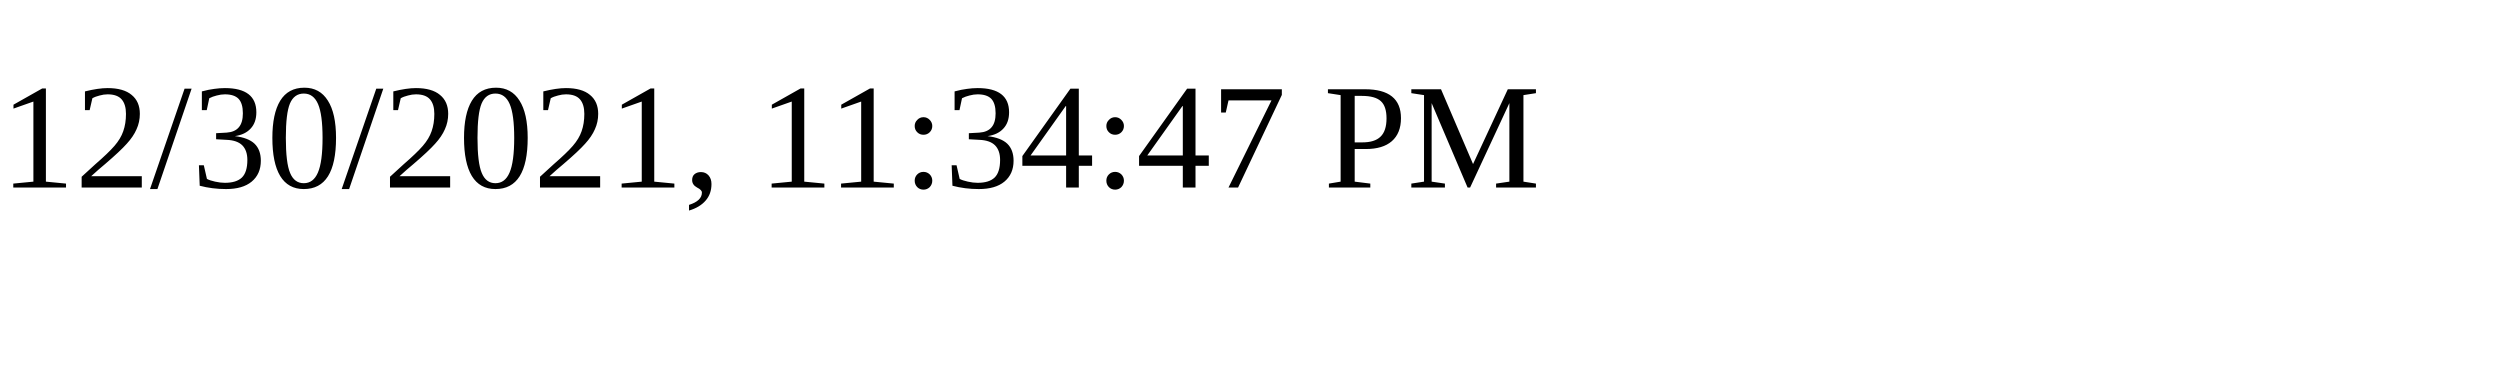
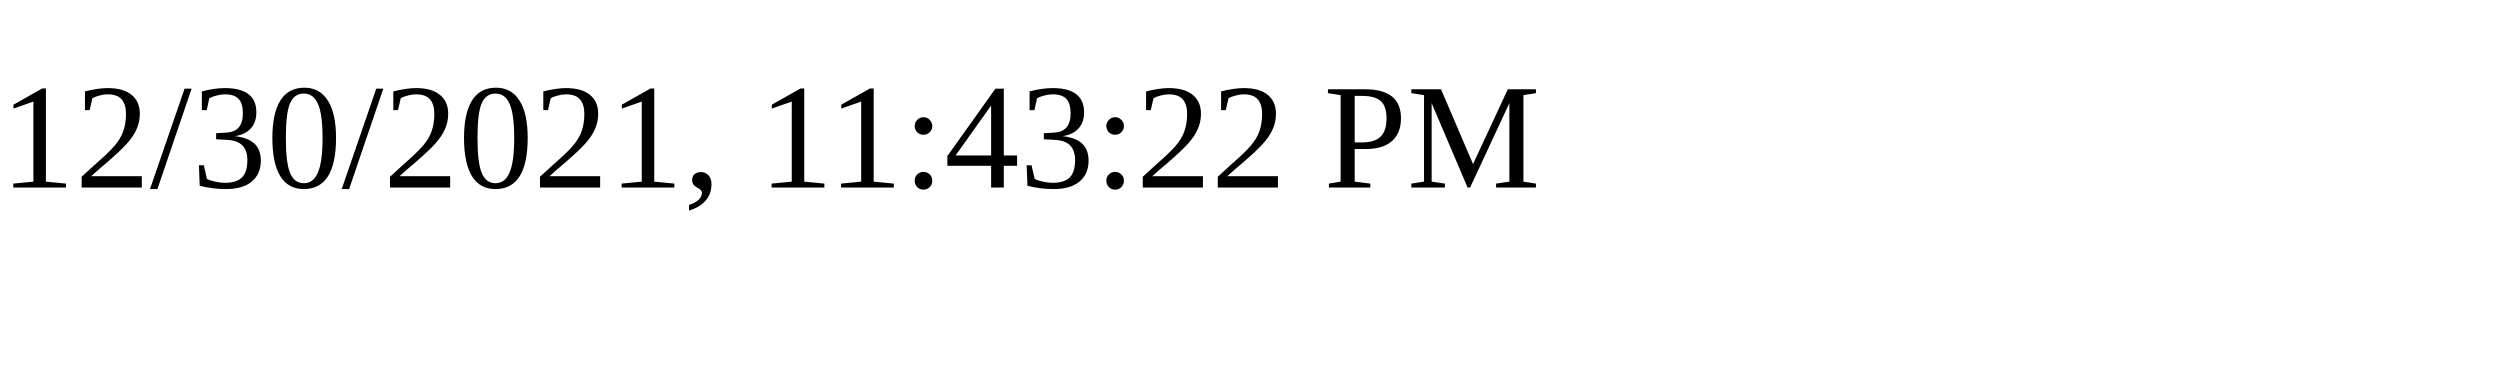
<svg xmlns="http://www.w3.org/2000/svg" height="30" width="200">
-   <text x="0" y="15">12/30/2021, 11:34:47 PM</text>
+   <text x="0" y="15">12/30/2021, 11:43:22 PM</text>
</svg>
